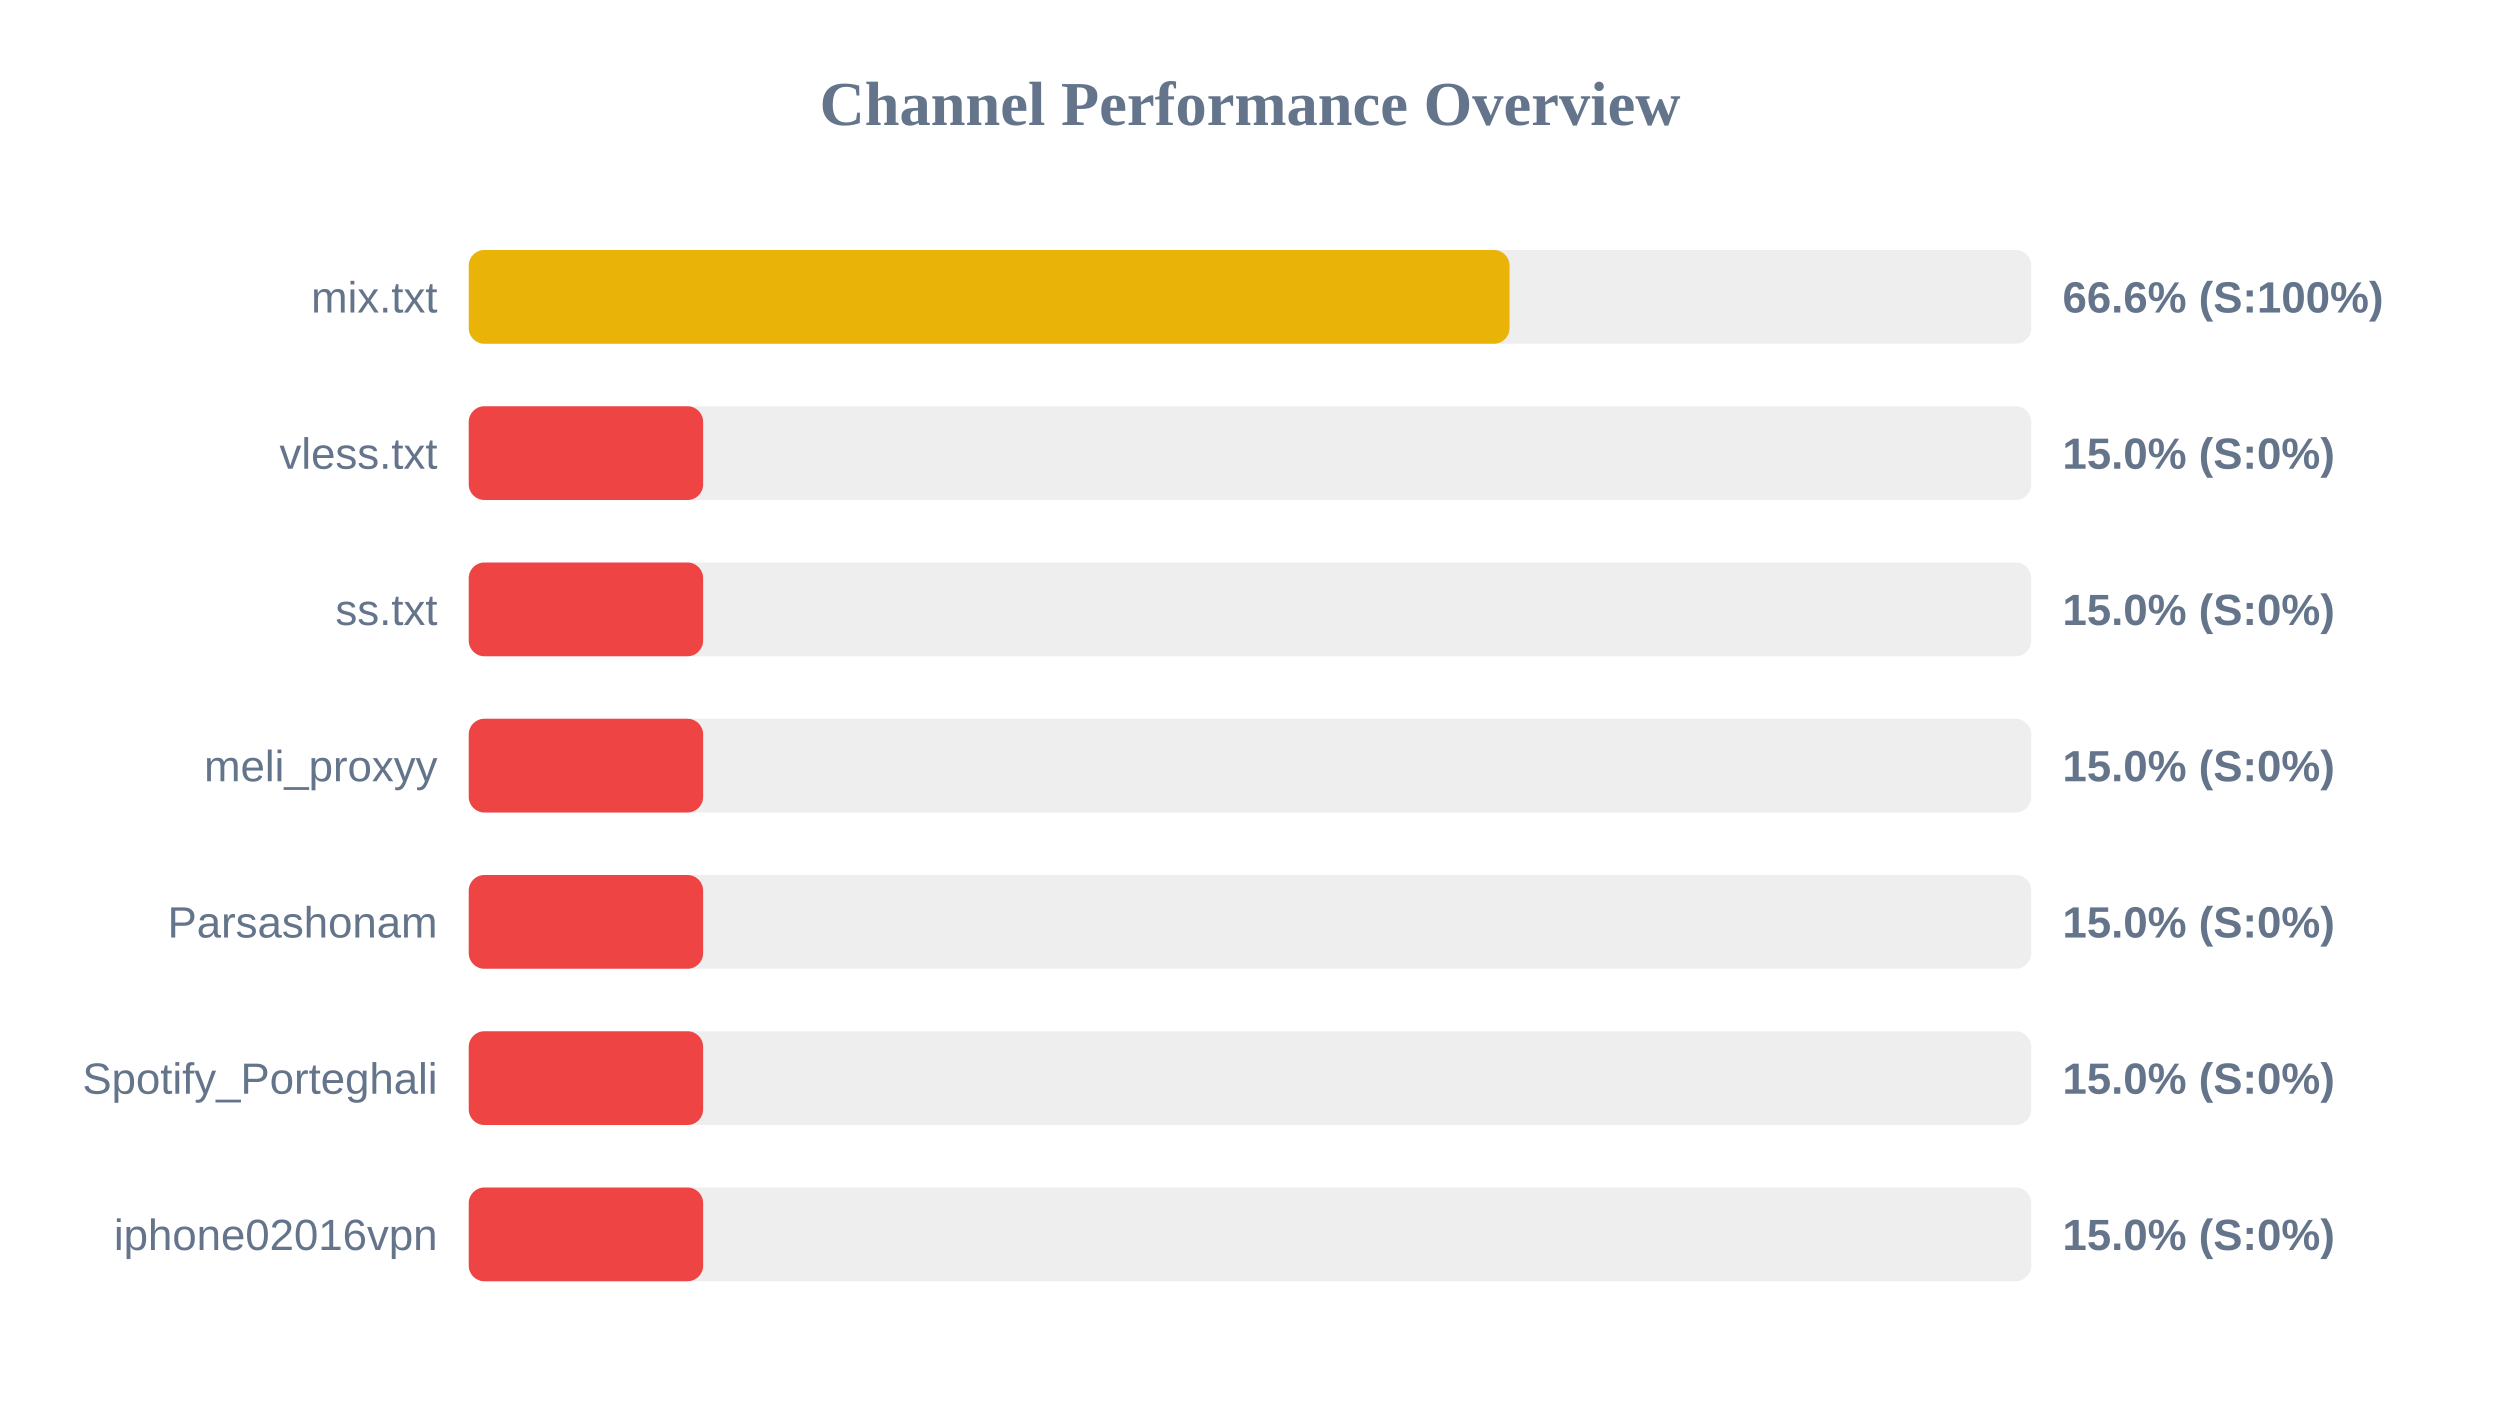
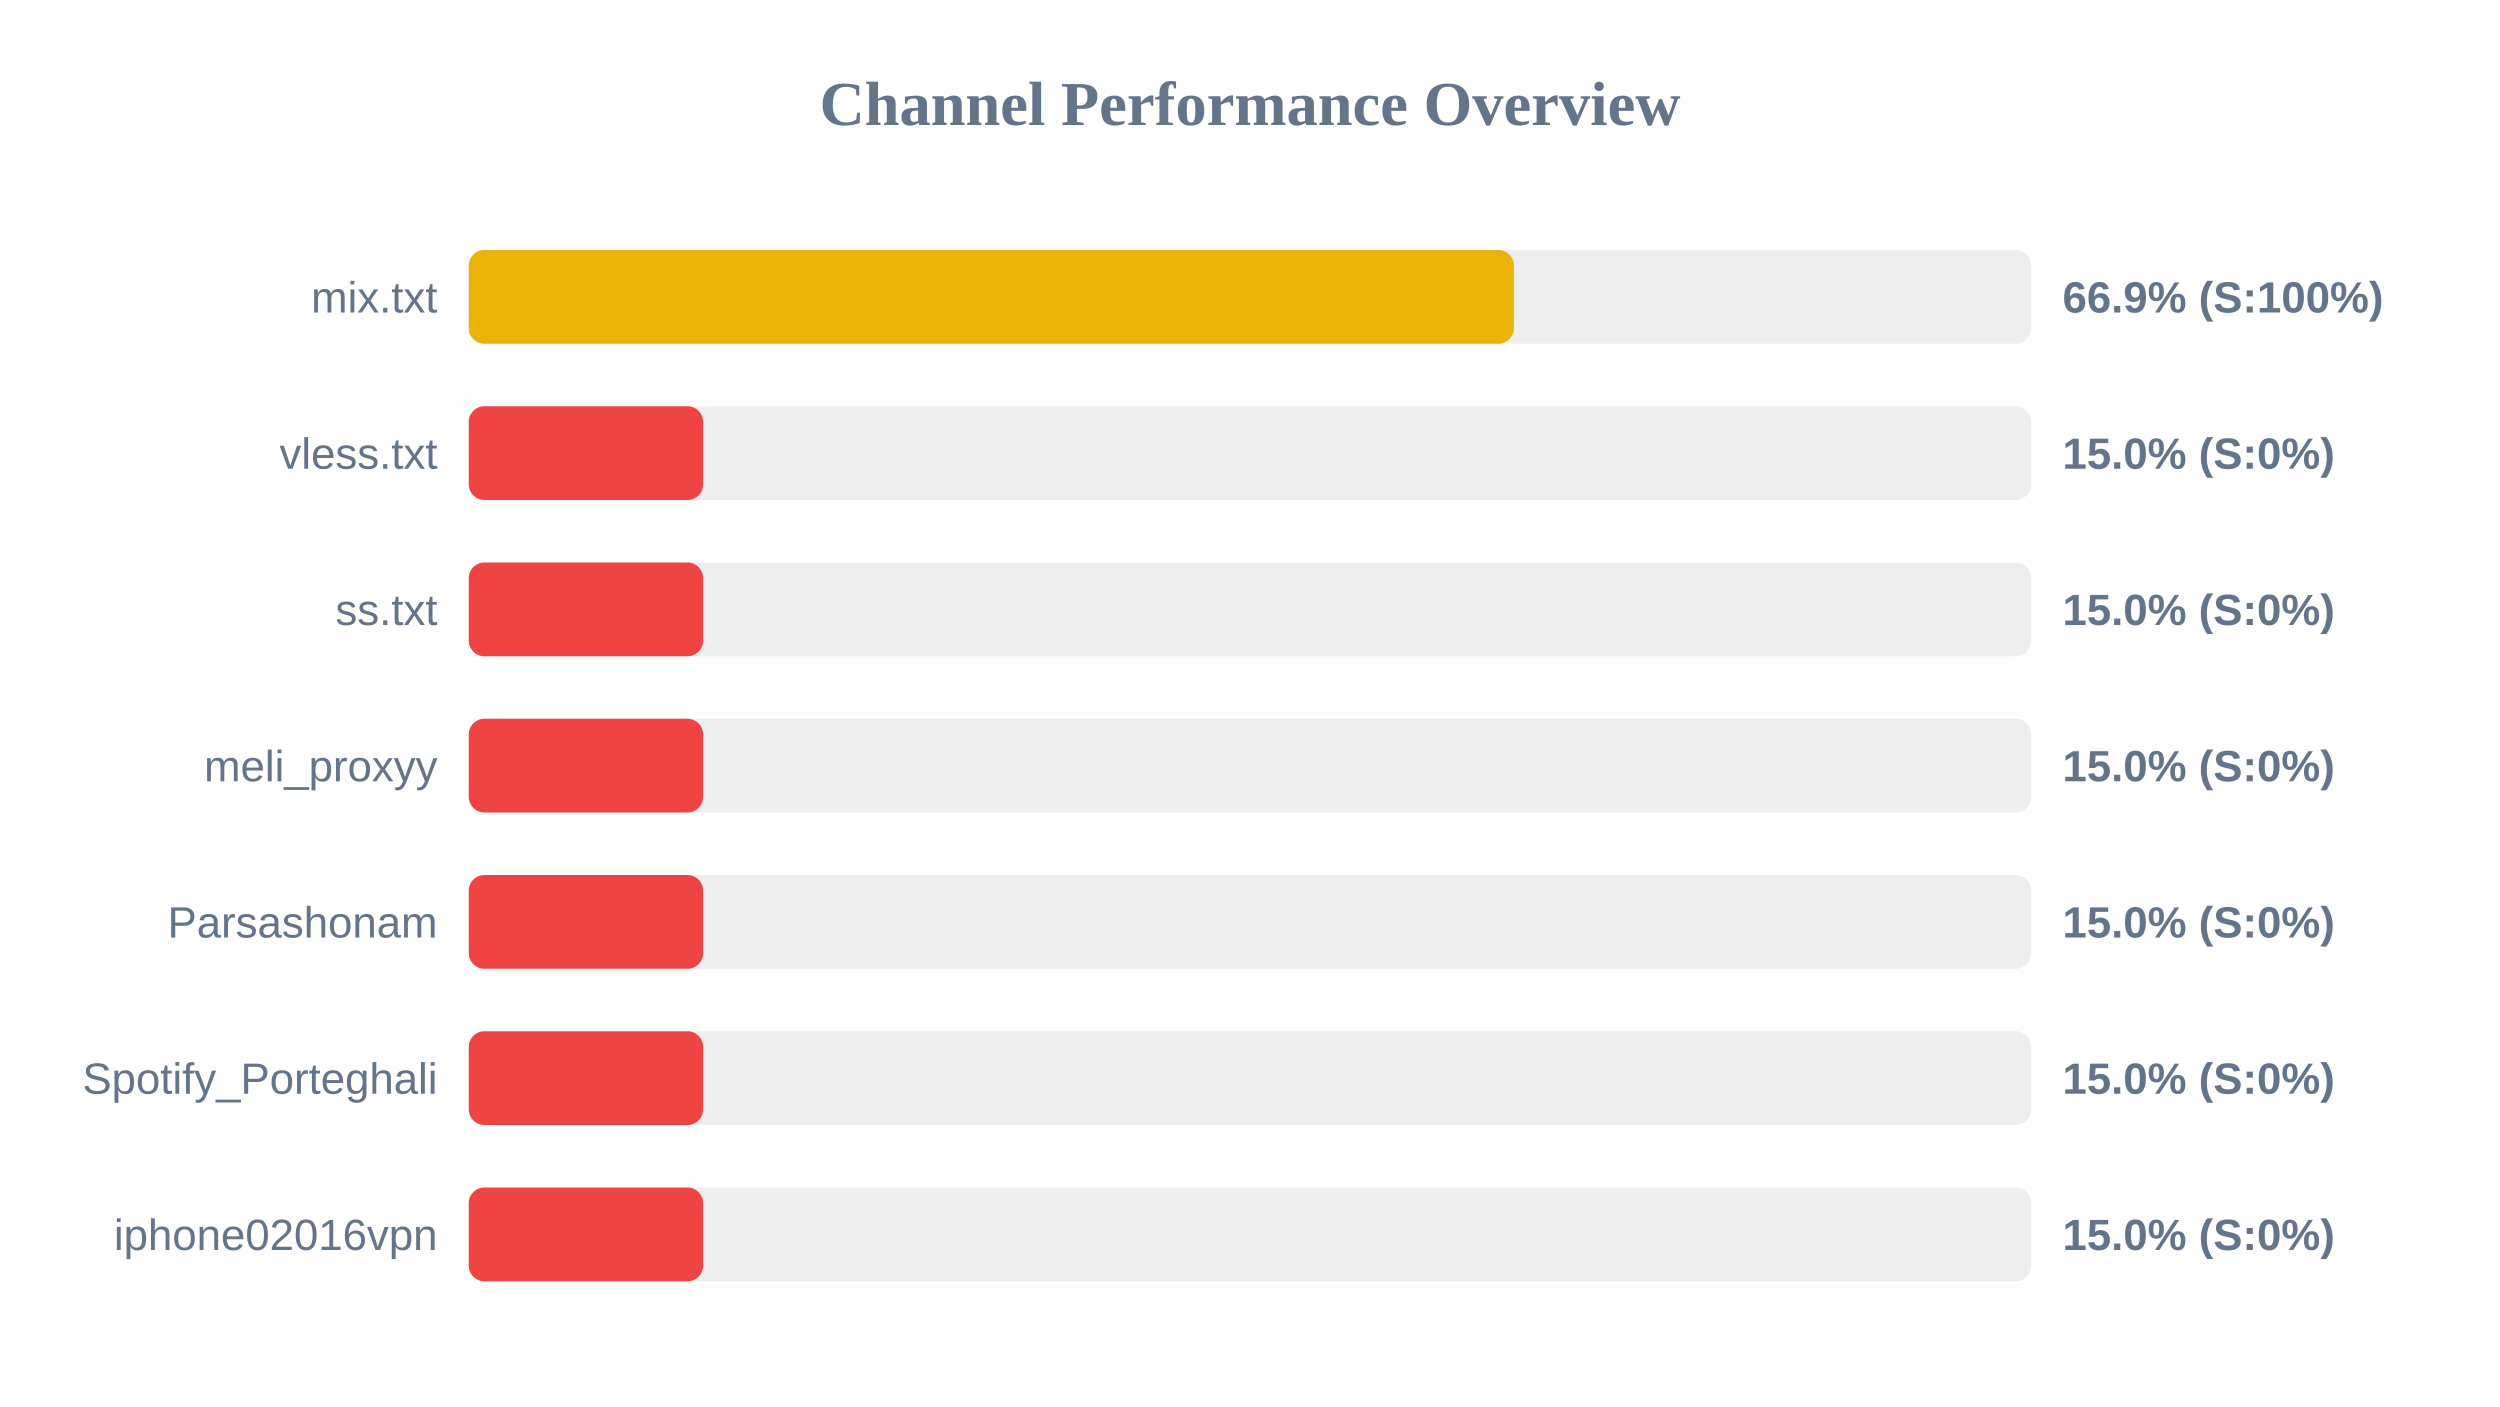
<svg xmlns="http://www.w3.org/2000/svg" width="800" height="450" version="1.1">
  <style>
        .row { font: 14px Arial; fill: #64748b; }
        .score { font: bold 14px Arial; fill: #64748b; }
    </style>
  <text x="400" y="40" text-anchor="middle" font-size="20px" font-weight="bold" fill="#64748b">Channel Performance Overview</text>
  <rect x="150" y="80" width="500" height="30" fill="#eee" rx="5" />
-   <rect x="150" y="80" width="333.05" height="30" fill="#eab308" rx="5" />
+   <rect x="150" y="80" width="334.45" height="30" fill="#eab308" rx="5" />
  <text x="140" y="100" text-anchor="end" class="row">mix.txt</text>
-   <text x="660" y="100" text-anchor="start" class="score">66.6% (S:100%)</text>
+   <text x="660" y="100" text-anchor="start" class="score">66.9% (S:100%)</text>
  <rect x="150" y="130" width="500" height="30" fill="#eee" rx="5" />
  <rect x="150" y="130" width="75.0" height="30" fill="#ef4444" rx="5" />
  <text x="140" y="150" text-anchor="end" class="row">vless.txt</text>
  <text x="660" y="150" text-anchor="start" class="score">15.0% (S:0%)</text>
  <rect x="150" y="180" width="500" height="30" fill="#eee" rx="5" />
  <rect x="150" y="180" width="75.0" height="30" fill="#ef4444" rx="5" />
  <text x="140" y="200" text-anchor="end" class="row">ss.txt</text>
  <text x="660" y="200" text-anchor="start" class="score">15.0% (S:0%)</text>
  <rect x="150" y="230" width="500" height="30" fill="#eee" rx="5" />
  <rect x="150" y="230" width="75.0" height="30" fill="#ef4444" rx="5" />
  <text x="140" y="250" text-anchor="end" class="row">meli_proxyy</text>
  <text x="660" y="250" text-anchor="start" class="score">15.0% (S:0%)</text>
  <rect x="150" y="280" width="500" height="30" fill="#eee" rx="5" />
  <rect x="150" y="280" width="75.0" height="30" fill="#ef4444" rx="5" />
  <text x="140" y="300" text-anchor="end" class="row">Parsashonam</text>
  <text x="660" y="300" text-anchor="start" class="score">15.0% (S:0%)</text>
  <rect x="150" y="330" width="500" height="30" fill="#eee" rx="5" />
  <rect x="150" y="330" width="75.0" height="30" fill="#ef4444" rx="5" />
  <text x="140" y="350" text-anchor="end" class="row">Spotify_Porteghali</text>
  <text x="660" y="350" text-anchor="start" class="score">15.0% (S:0%)</text>
  <rect x="150" y="380" width="500" height="30" fill="#eee" rx="5" />
  <rect x="150" y="380" width="75.0" height="30" fill="#ef4444" rx="5" />
  <text x="140" y="400" text-anchor="end" class="row">iphone02016vpn</text>
  <text x="660" y="400" text-anchor="start" class="score">15.0% (S:0%)</text>
</svg>
